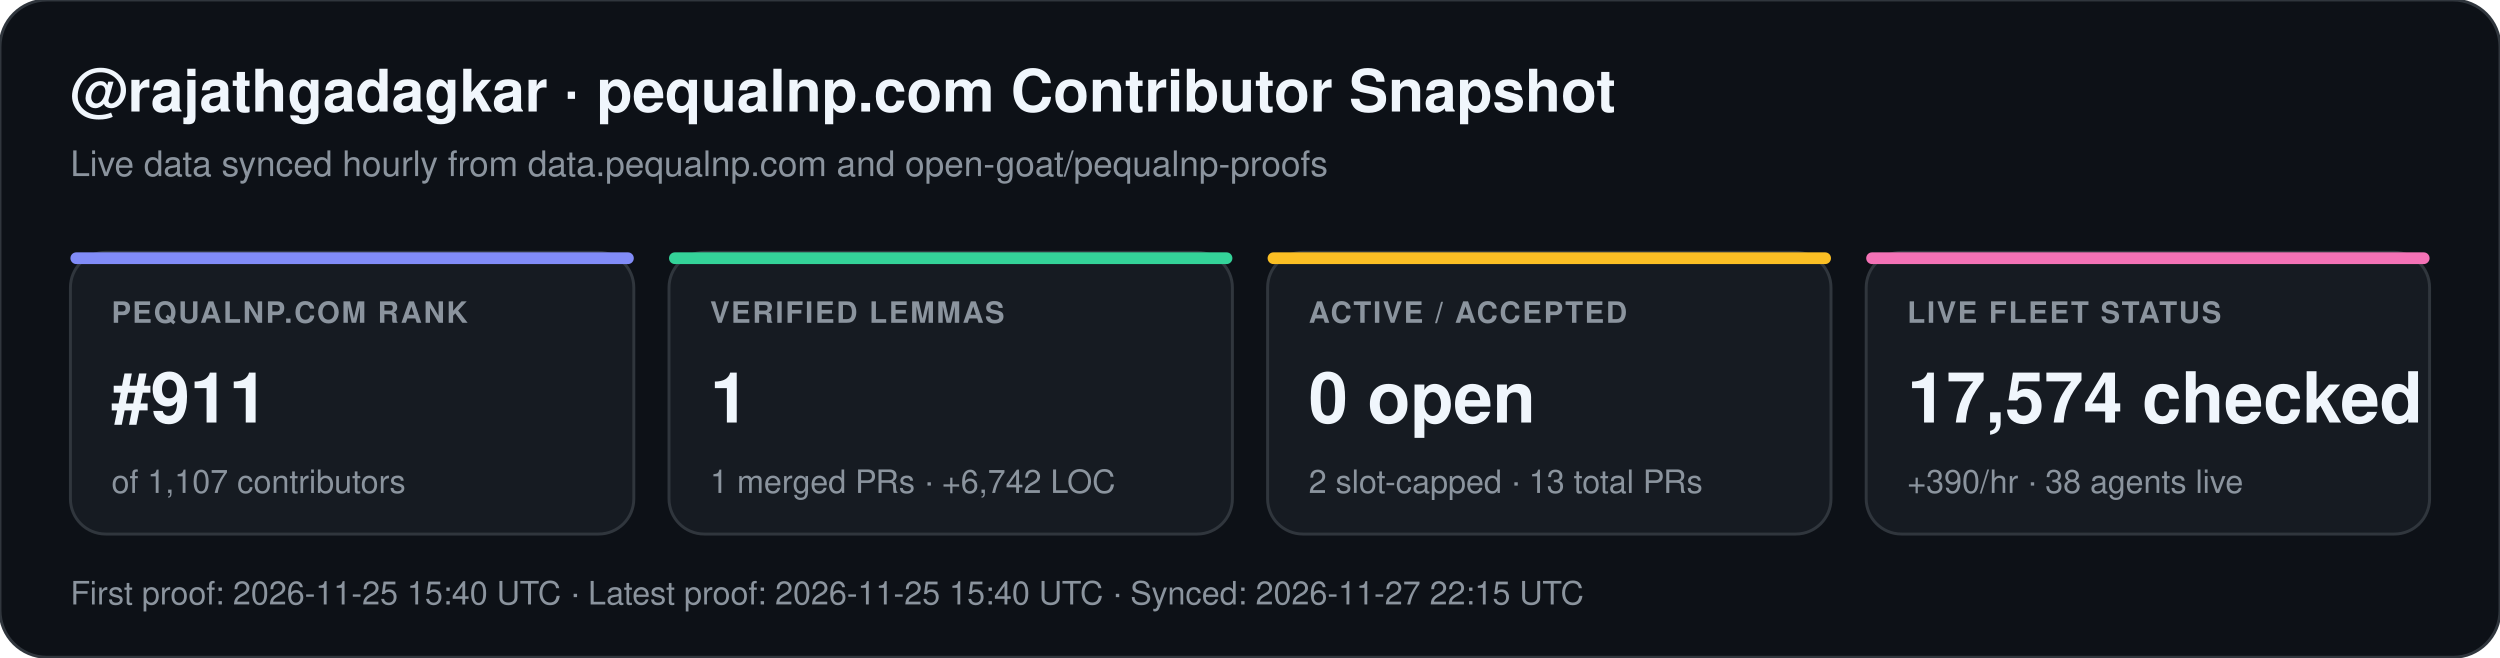
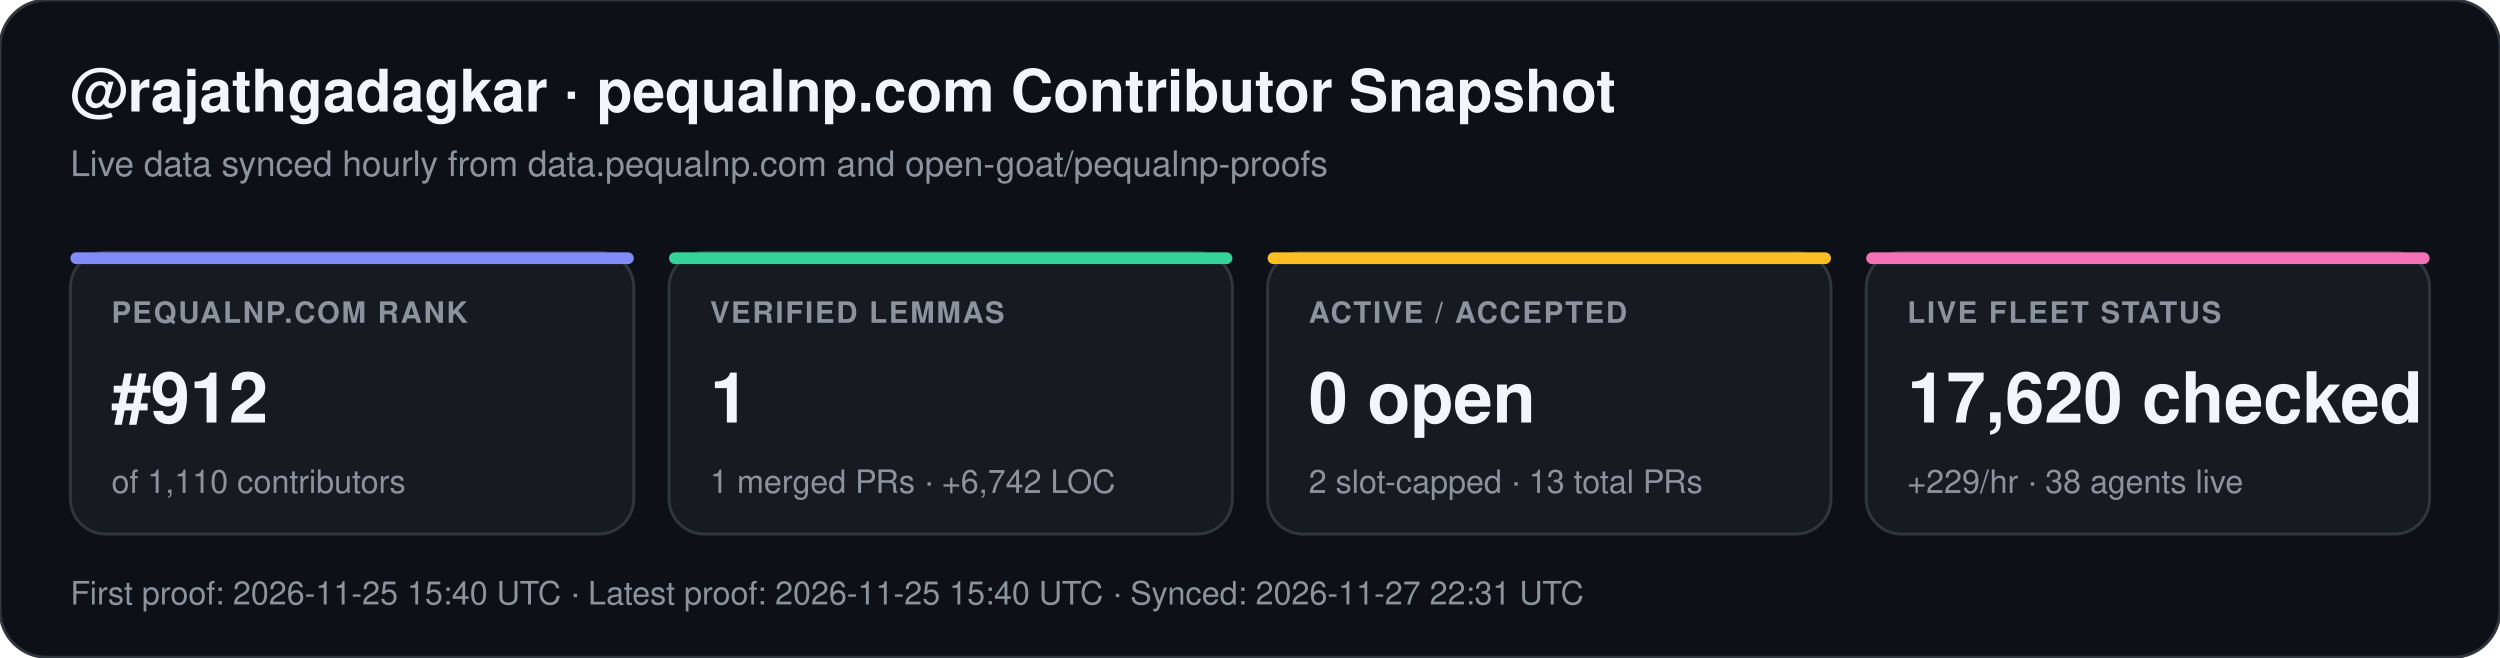
<svg xmlns="http://www.w3.org/2000/svg" width="852" height="224" viewBox="0 0 852 224" font-family="-apple-system,BlinkMacSystemFont,Segoe UI,Helvetica,Arial,sans-serif">
  <rect width="852" height="224" rx="16" fill="#0d1117" stroke="#30363d" stroke-width="1" />
  <text x="24" y="38" fill="#f0f6fc" font-size="20" font-weight="700">@rajathgadagkar · pequalnp.com Contributor Snapshot</text>
  <text x="24" y="60" fill="#8b949e" font-size="12">Live data synced hourly from data.pequalnp.com and open-goat/pequalnp-proofs</text>
  <rect x="24" y="86" width="192" height="96" rx="12" fill="#161b22" stroke="#30363d" stroke-width="1" />
  <rect x="24" y="86" width="192" height="4" rx="2" fill="#818cf8" />
  <text x="38" y="110" fill="#8b949e" font-size="10" font-weight="600" letter-spacing="0.6">PEQUALNP.COM RANK</text>
-   <text x="38" y="144" fill="#f0f6fc" font-size="24" font-weight="700">#911</text>
-   <text x="38" y="168" fill="#8b949e" font-size="11">of 1,107 contributors</text>
+   <text x="38" y="144" fill="#f0f6fc" font-size="24" font-weight="700">#912</text>
+   <text x="38" y="168" fill="#8b949e" font-size="11">of 1,110 contributors</text>
  <rect x="228" y="86" width="192" height="96" rx="12" fill="#161b22" stroke="#30363d" stroke-width="1" />
  <rect x="228" y="86" width="192" height="4" rx="2" fill="#34d399" />
  <text x="242" y="110" fill="#8b949e" font-size="10" font-weight="600" letter-spacing="0.6">VERIFIED LEMMAS</text>
  <text x="242" y="144" fill="#f0f6fc" font-size="24" font-weight="700">1</text>
  <text x="242" y="168" fill="#8b949e" font-size="11">1 merged PRs · +6,742 LOC</text>
  <rect x="432" y="86" width="192" height="96" rx="12" fill="#161b22" stroke="#30363d" stroke-width="1" />
  <rect x="432" y="86" width="192" height="4" rx="2" fill="#fbbf24" />
  <text x="446" y="110" fill="#8b949e" font-size="10" font-weight="600" letter-spacing="0.6">ACTIVE / ACCEPTED</text>
  <text x="446" y="144" fill="#f0f6fc" font-size="24" font-weight="700">0 open</text>
  <text x="446" y="168" fill="#8b949e" font-size="11">2 slot-capped · 13 total PRs</text>
  <rect x="636" y="86" width="192" height="96" rx="12" fill="#161b22" stroke="#30363d" stroke-width="1" />
  <rect x="636" y="86" width="192" height="4" rx="2" fill="#f472b6" />
  <text x="650" y="110" fill="#8b949e" font-size="10" font-weight="600" letter-spacing="0.6">LIVE FLEET STATUS</text>
-   <text x="650" y="144" fill="#f0f6fc" font-size="24" font-weight="700">17,574 checked</text>
-   <text x="650" y="168" fill="#8b949e" font-size="11">+390/hr · 38 agents live</text>
-   <text x="24" y="206" fill="#8b949e" font-size="11">First proof: 2026-11-25 15:40 UTC  ·  Latest proof: 2026-11-25 15:40 UTC  ·  Synced: 2026-11-27 22:15 UTC</text>
+   <text x="650" y="144" fill="#f0f6fc" font-size="24" font-weight="700">17,620 checked</text>
+   <text x="650" y="168" fill="#8b949e" font-size="11">+229/hr · 38 agents live</text>
+   <text x="24" y="206" fill="#8b949e" font-size="11">First proof: 2026-11-25 15:40 UTC  ·  Latest proof: 2026-11-25 15:40 UTC  ·  Synced: 2026-11-27 22:31 UTC</text>
</svg>
